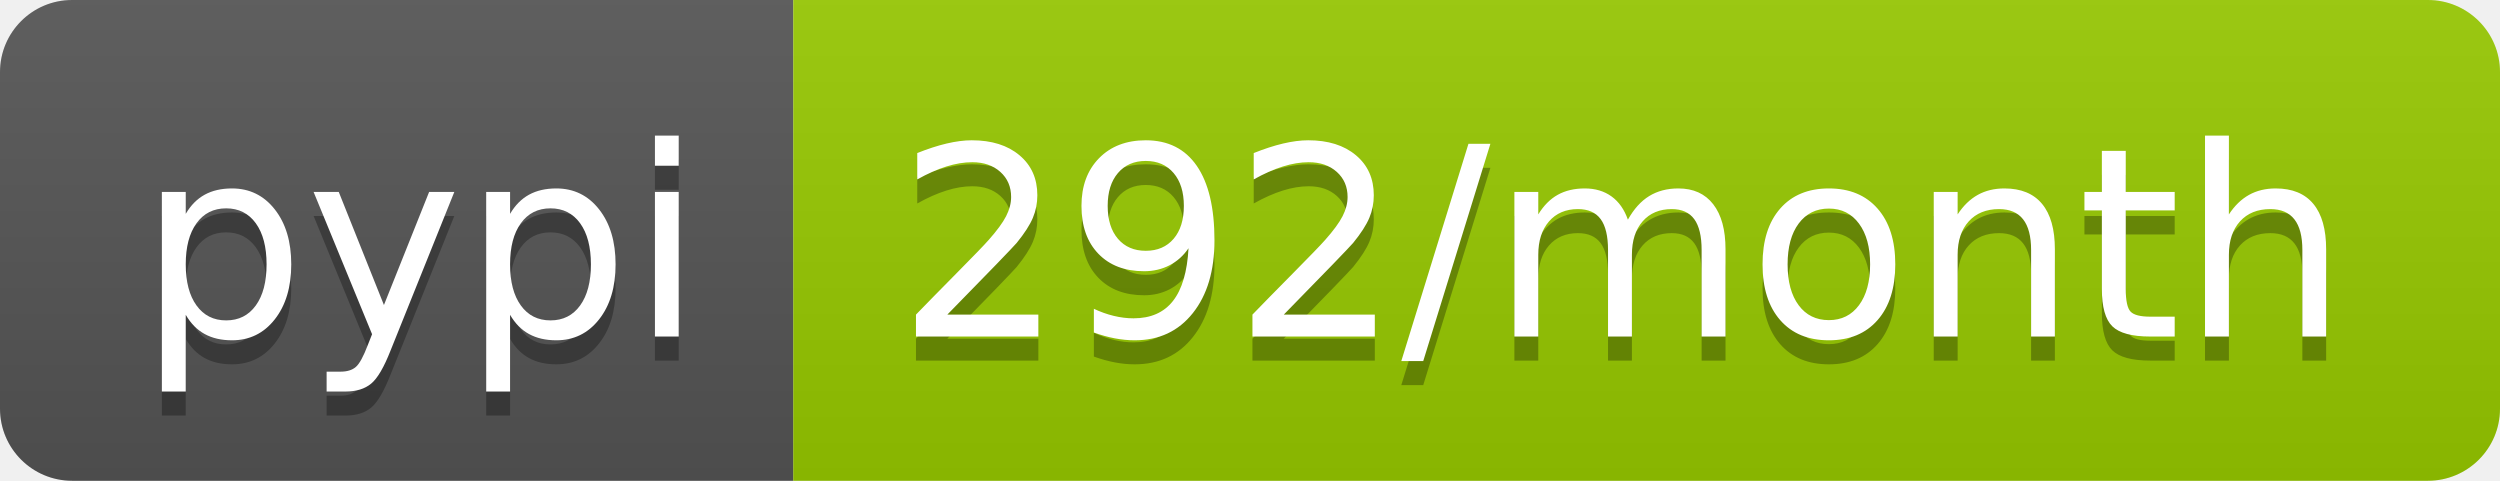
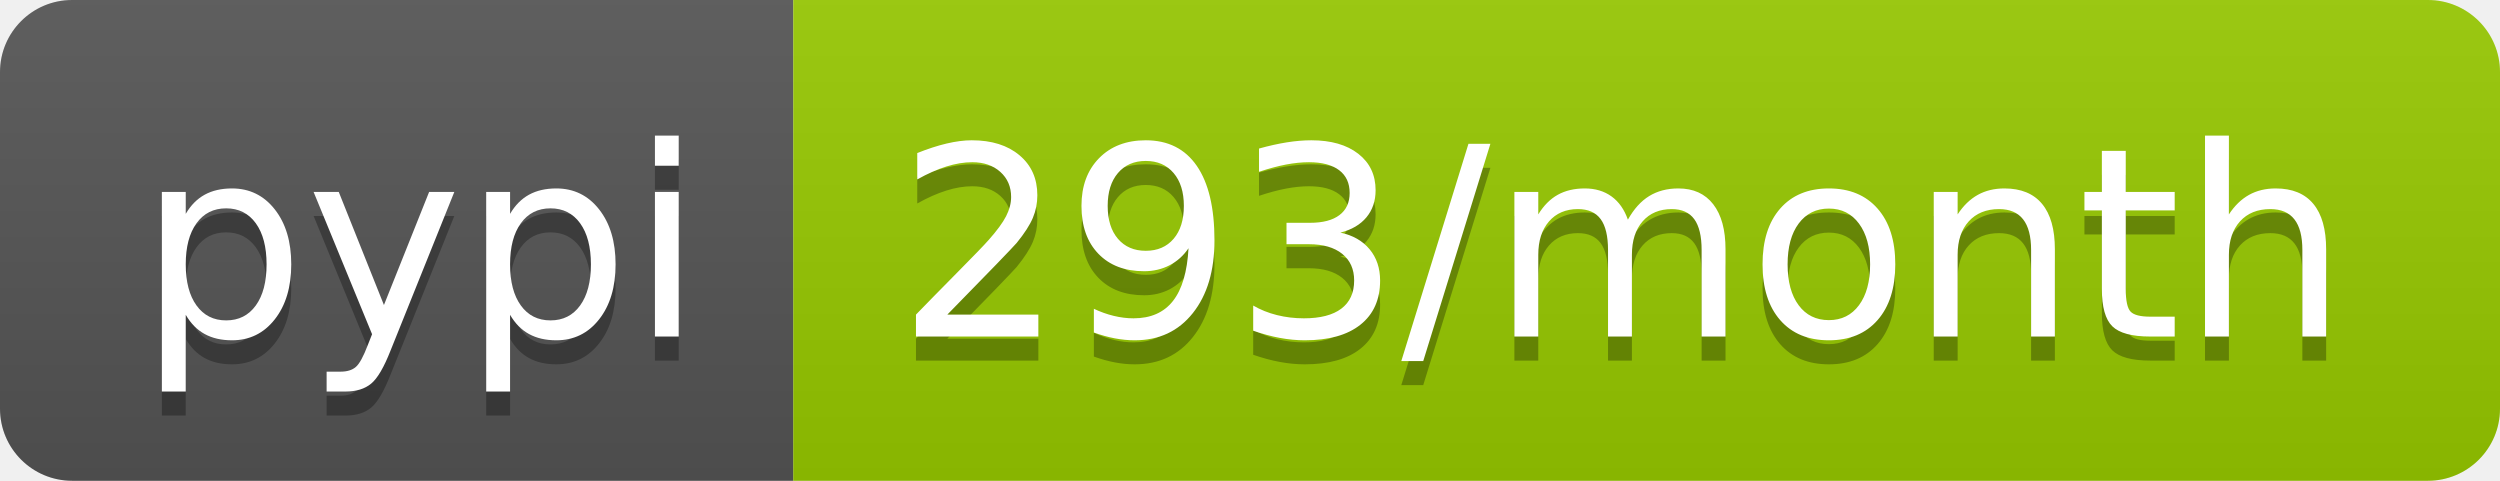
<svg xmlns="http://www.w3.org/2000/svg" width="104" height="20">
  <linearGradient id="b" x2="0" y2="100%">
    <stop offset="0" stop-color="#bbb" stop-opacity=".1" />
    <stop offset="1" stop-opacity=".1" />
  </linearGradient>
  <clipPath id="a">
    <rect width="104" height="20" rx="3" fill="#fff" />
  </clipPath>
  <g clip-path="url(#a)">
    <path fill="#555" d="M0 0h33v20H0z" />
    <path fill="#97ca00" d="M33 0h71v20H33z" />
    <path fill="url(#b)" d="M0 0h104v20H0z" />
  </g>
  <g fill="#fff" text-anchor="middle" font-family="DejaVu Sans,Verdana,Geneva,sans-serif" font-size="110">
    <text x="175" y="150" fill="#010101" fill-opacity=".3" transform="scale(.1)" textLength="230">pypi</text>
    <text x="175" y="140" transform="scale(.1)" textLength="230">pypi</text>
-     <text x="675" y="150" fill="#010101" fill-opacity=".3" transform="scale(.1)" textLength="610">292/month</text>
-     <text x="675" y="140" transform="scale(.1)" textLength="610">292/month</text>
+     <text x="675" y="150" fill="#010101" fill-opacity=".3" transform="scale(.1)" textLength="610">293/month</text>
+     <text x="675" y="140" transform="scale(.1)" textLength="610">293/month</text>
  </g>
</svg>
